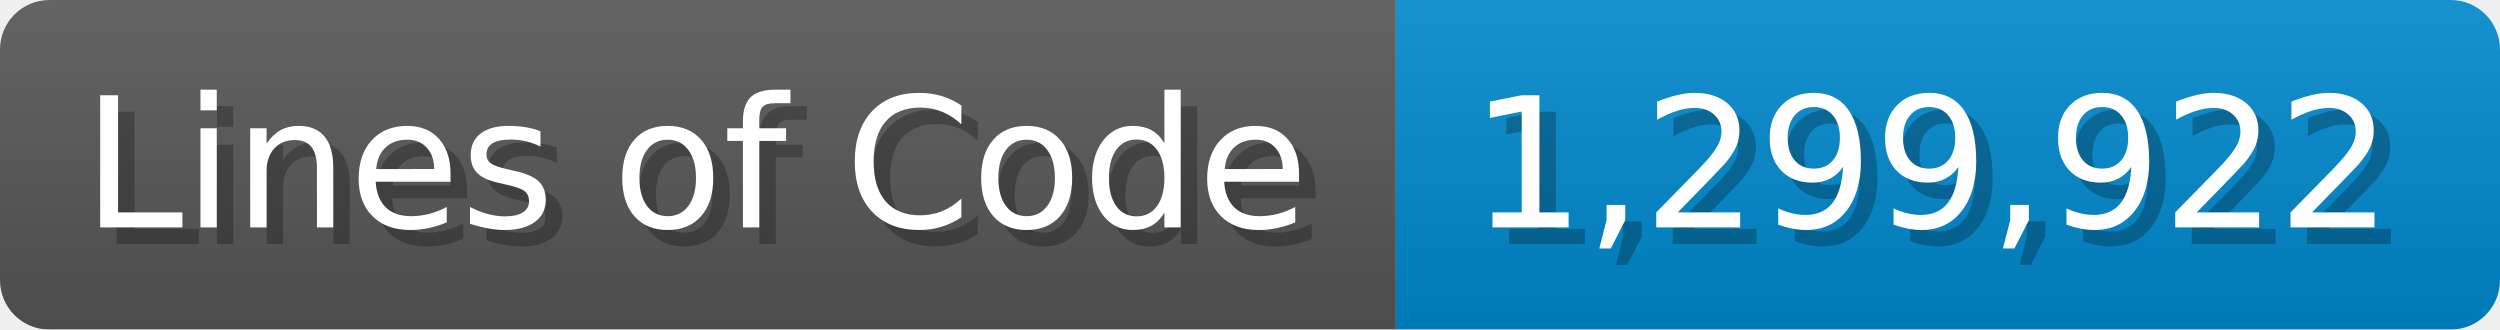
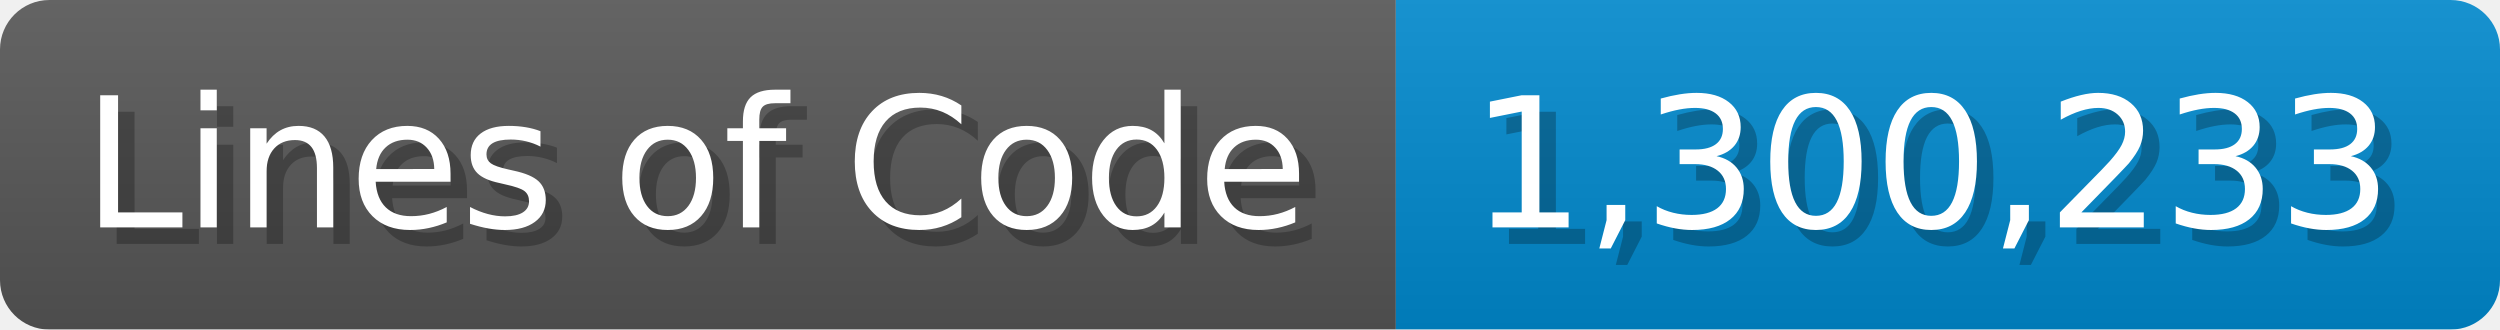
<svg xmlns="http://www.w3.org/2000/svg" width="151.7" height="20" viewBox="0 0 1517 200">
  <linearGradient id="a" x2="0" y2="100%">
    <stop offset="0" stop-opacity=".1" stop-color="#EEE" />
    <stop offset="1" stop-opacity=".1" />
  </linearGradient>
  <mask id="m">
    <rect width="1517" height="200" rx="30" fill="#FFF" />
  </mask>
  <g mask="url(#m)">
    <rect width="847" height="200" fill="#555" />
    <rect width="670" height="200" fill="#08C" x="847" />
    <rect width="1517" height="200" fill="url(#a)" />
  </g>
  <g fill="#fff" text-anchor="start" font-family="Verdana,DejaVu Sans,sans-serif" font-size="110">
    <text x="60" y="148" textLength="747" fill="#000" opacity="0.25">Lines of Code</text>
    <text x="50" y="138" textLength="747">Lines of Code</text>
-     <text x="902" y="148" textLength="570" fill="#000" opacity="0.25">1,299,922</text>
-     <text x="892" y="138" textLength="570">1,299,922</text>
+     <text x="902" y="148" textLength="570" fill="#000" opacity="0.25">1,300,233</text>
+     <text x="892" y="138" textLength="570">1,300,233</text>
  </g>
</svg>
